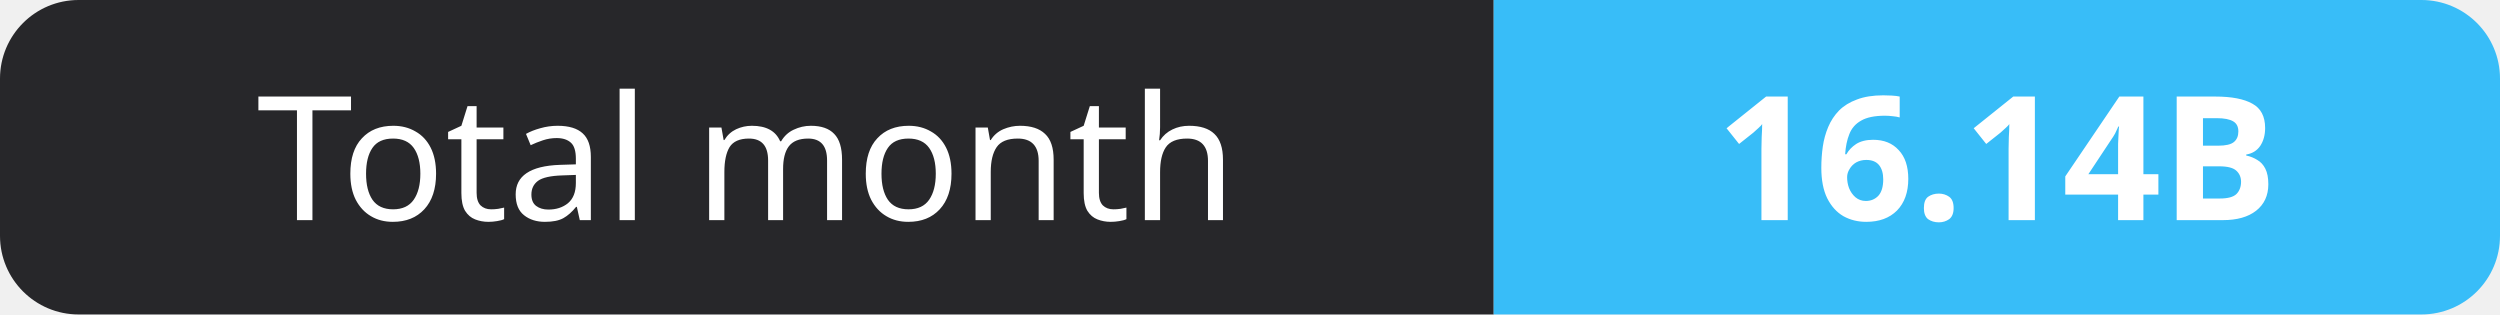
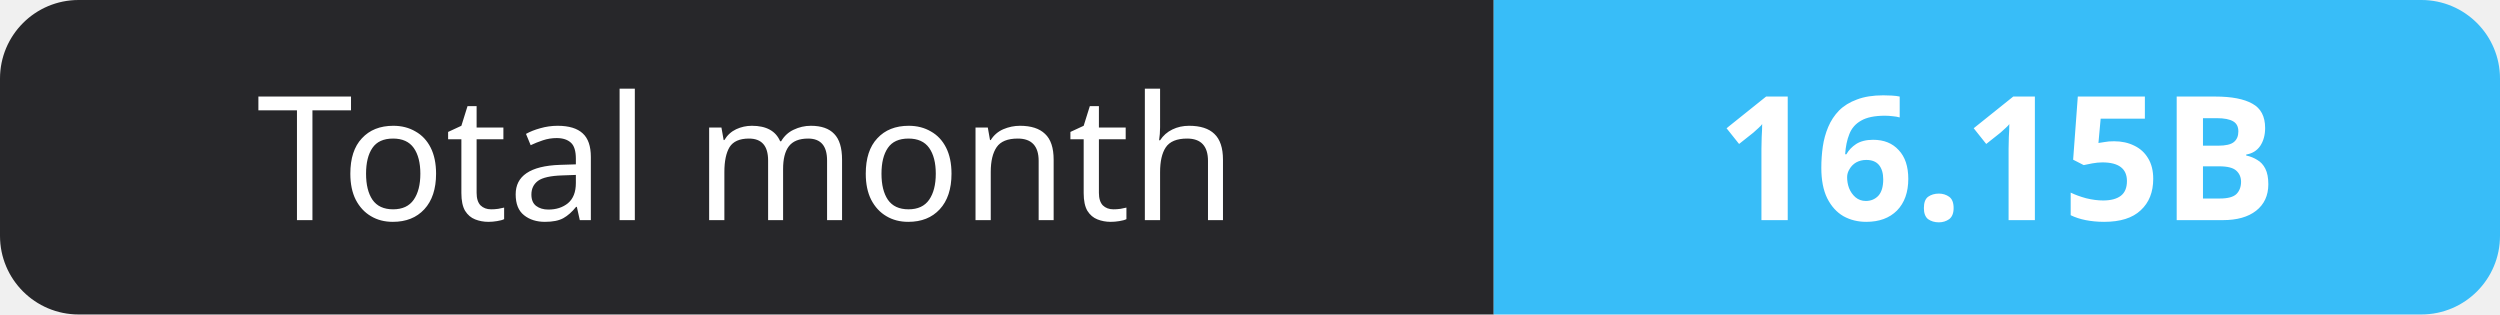
- <svg xmlns="http://www.w3.org/2000/svg" width="159" height="20" role="img" aria-label="Total month: 16.14B">
+ <svg xmlns="http://www.w3.org/2000/svg" width="159" height="20" role="img" aria-label="Total month: 16.15B">
  <clipPath id="r">
    <rect width="159" height="20" rx="5" fill="#fff" />
  </clipPath>
  <g clip-path="url(#r)">
    <rect width="95" height="20" fill="#27272a" />
    <rect x="95" width="64" height="20" fill="#38bdf8" />
  </g>
  <g fill="#fff" text-anchor="middle" font-family="Verdana,Geneva,sans-serif" font-size="11">
    <text x="47.5" y="14">Total month</text>
-     <text x="127.0" y="14" font-weight="700">16.14B</text>
+     <text x="127.0" y="14" font-weight="700">16.15B</text>
  </g>
</svg>
